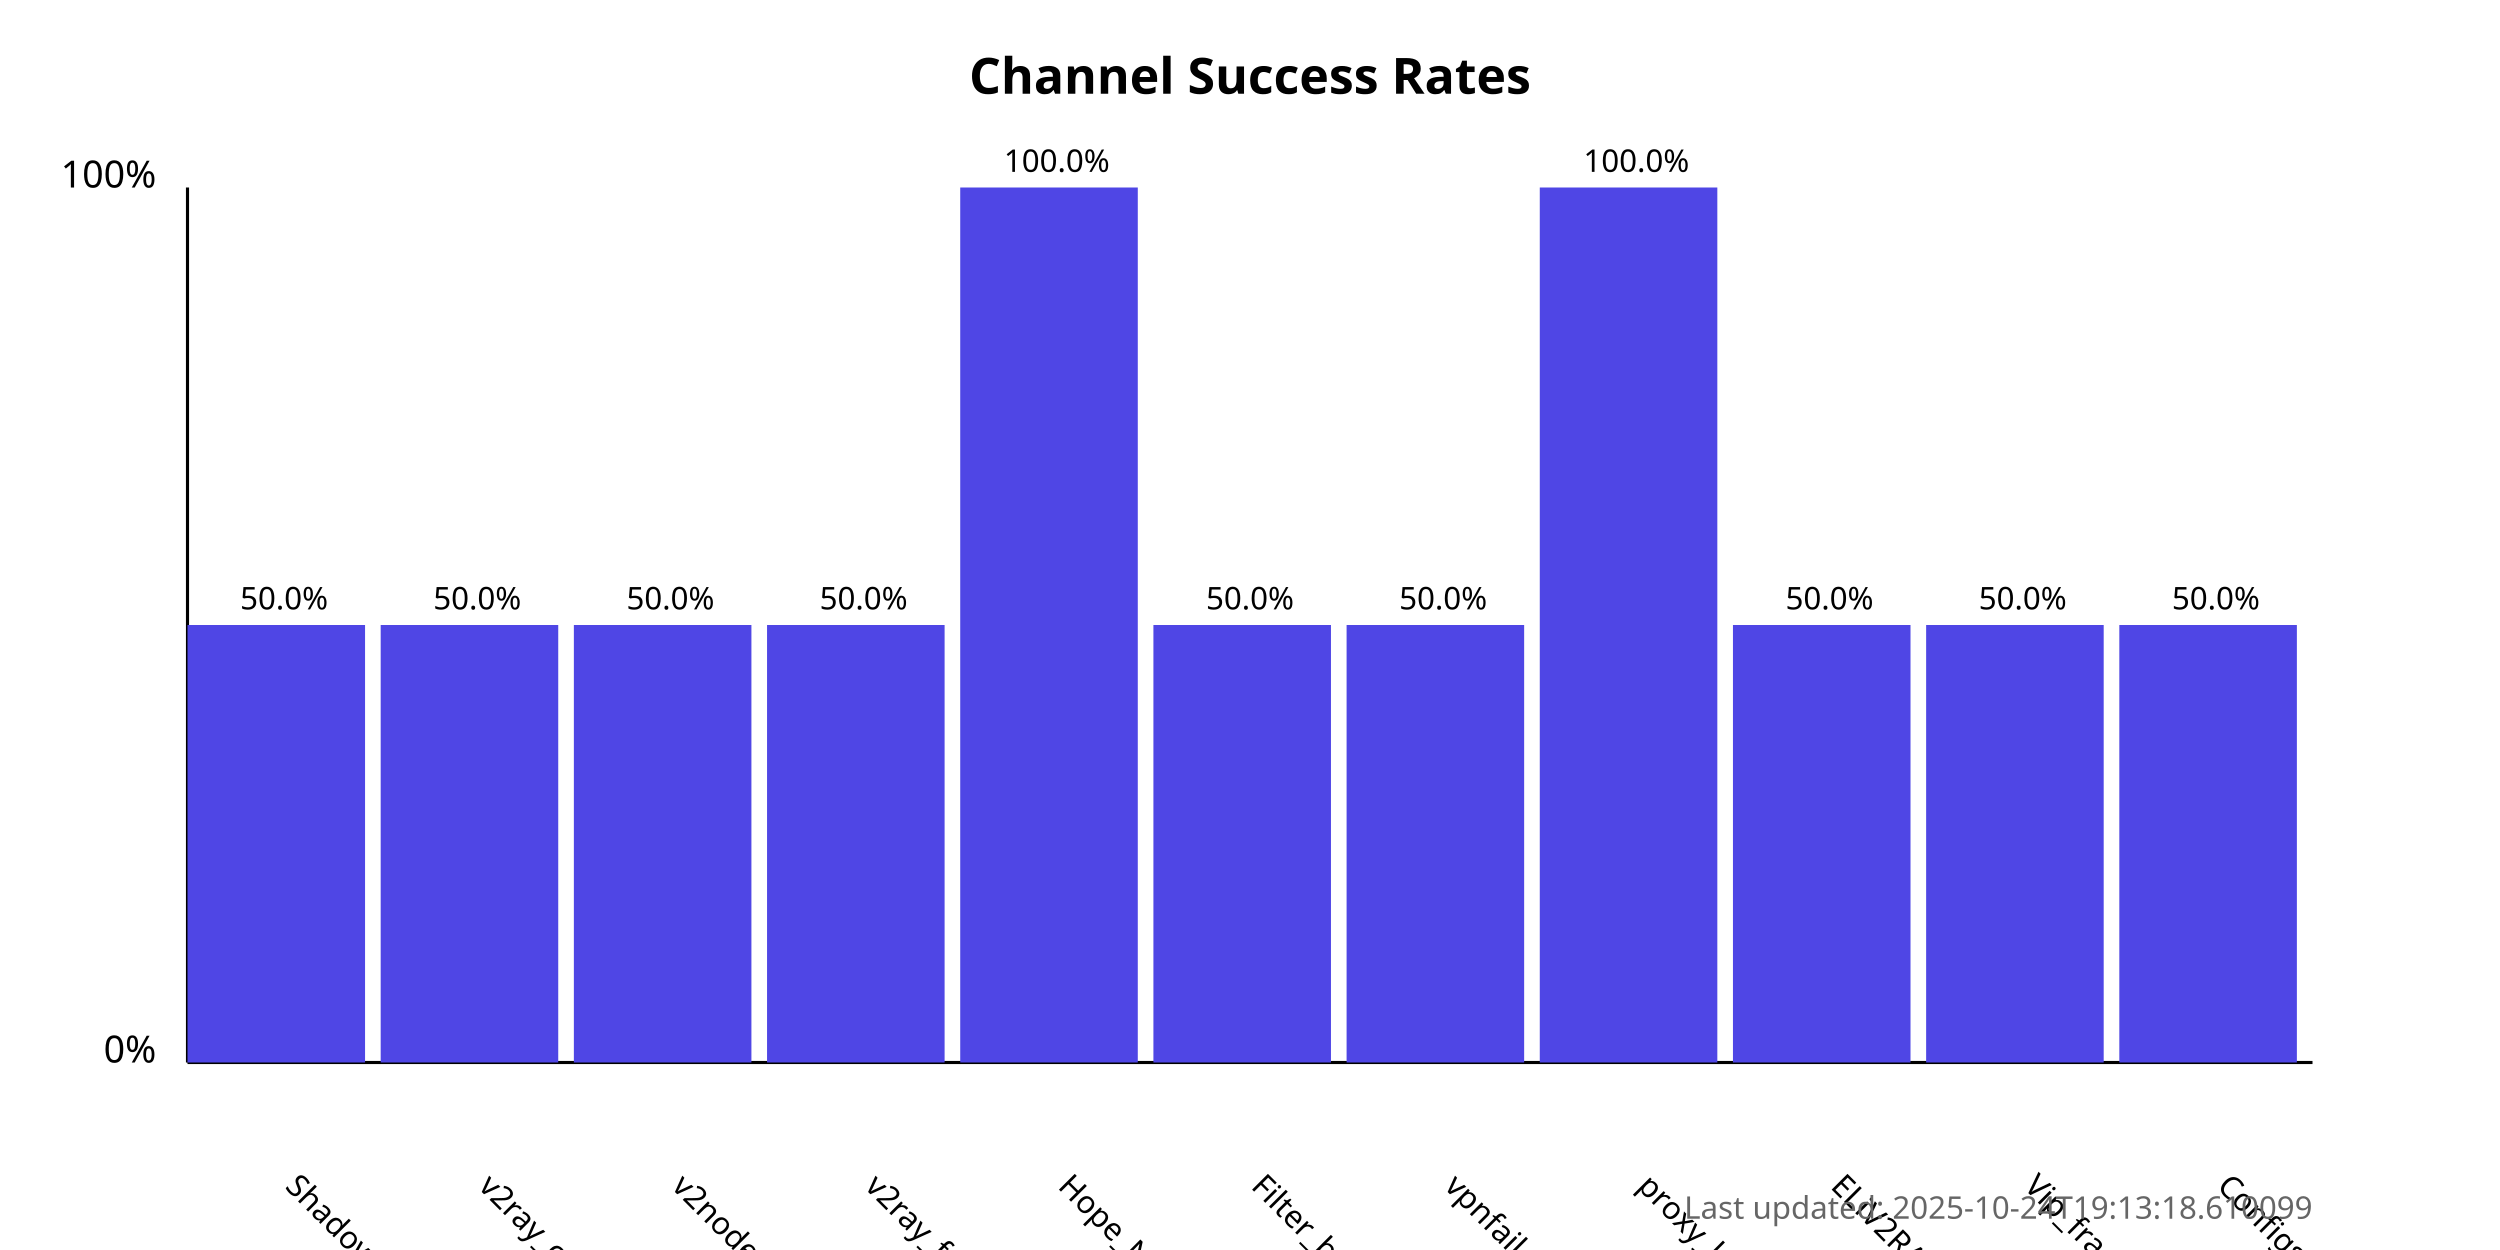
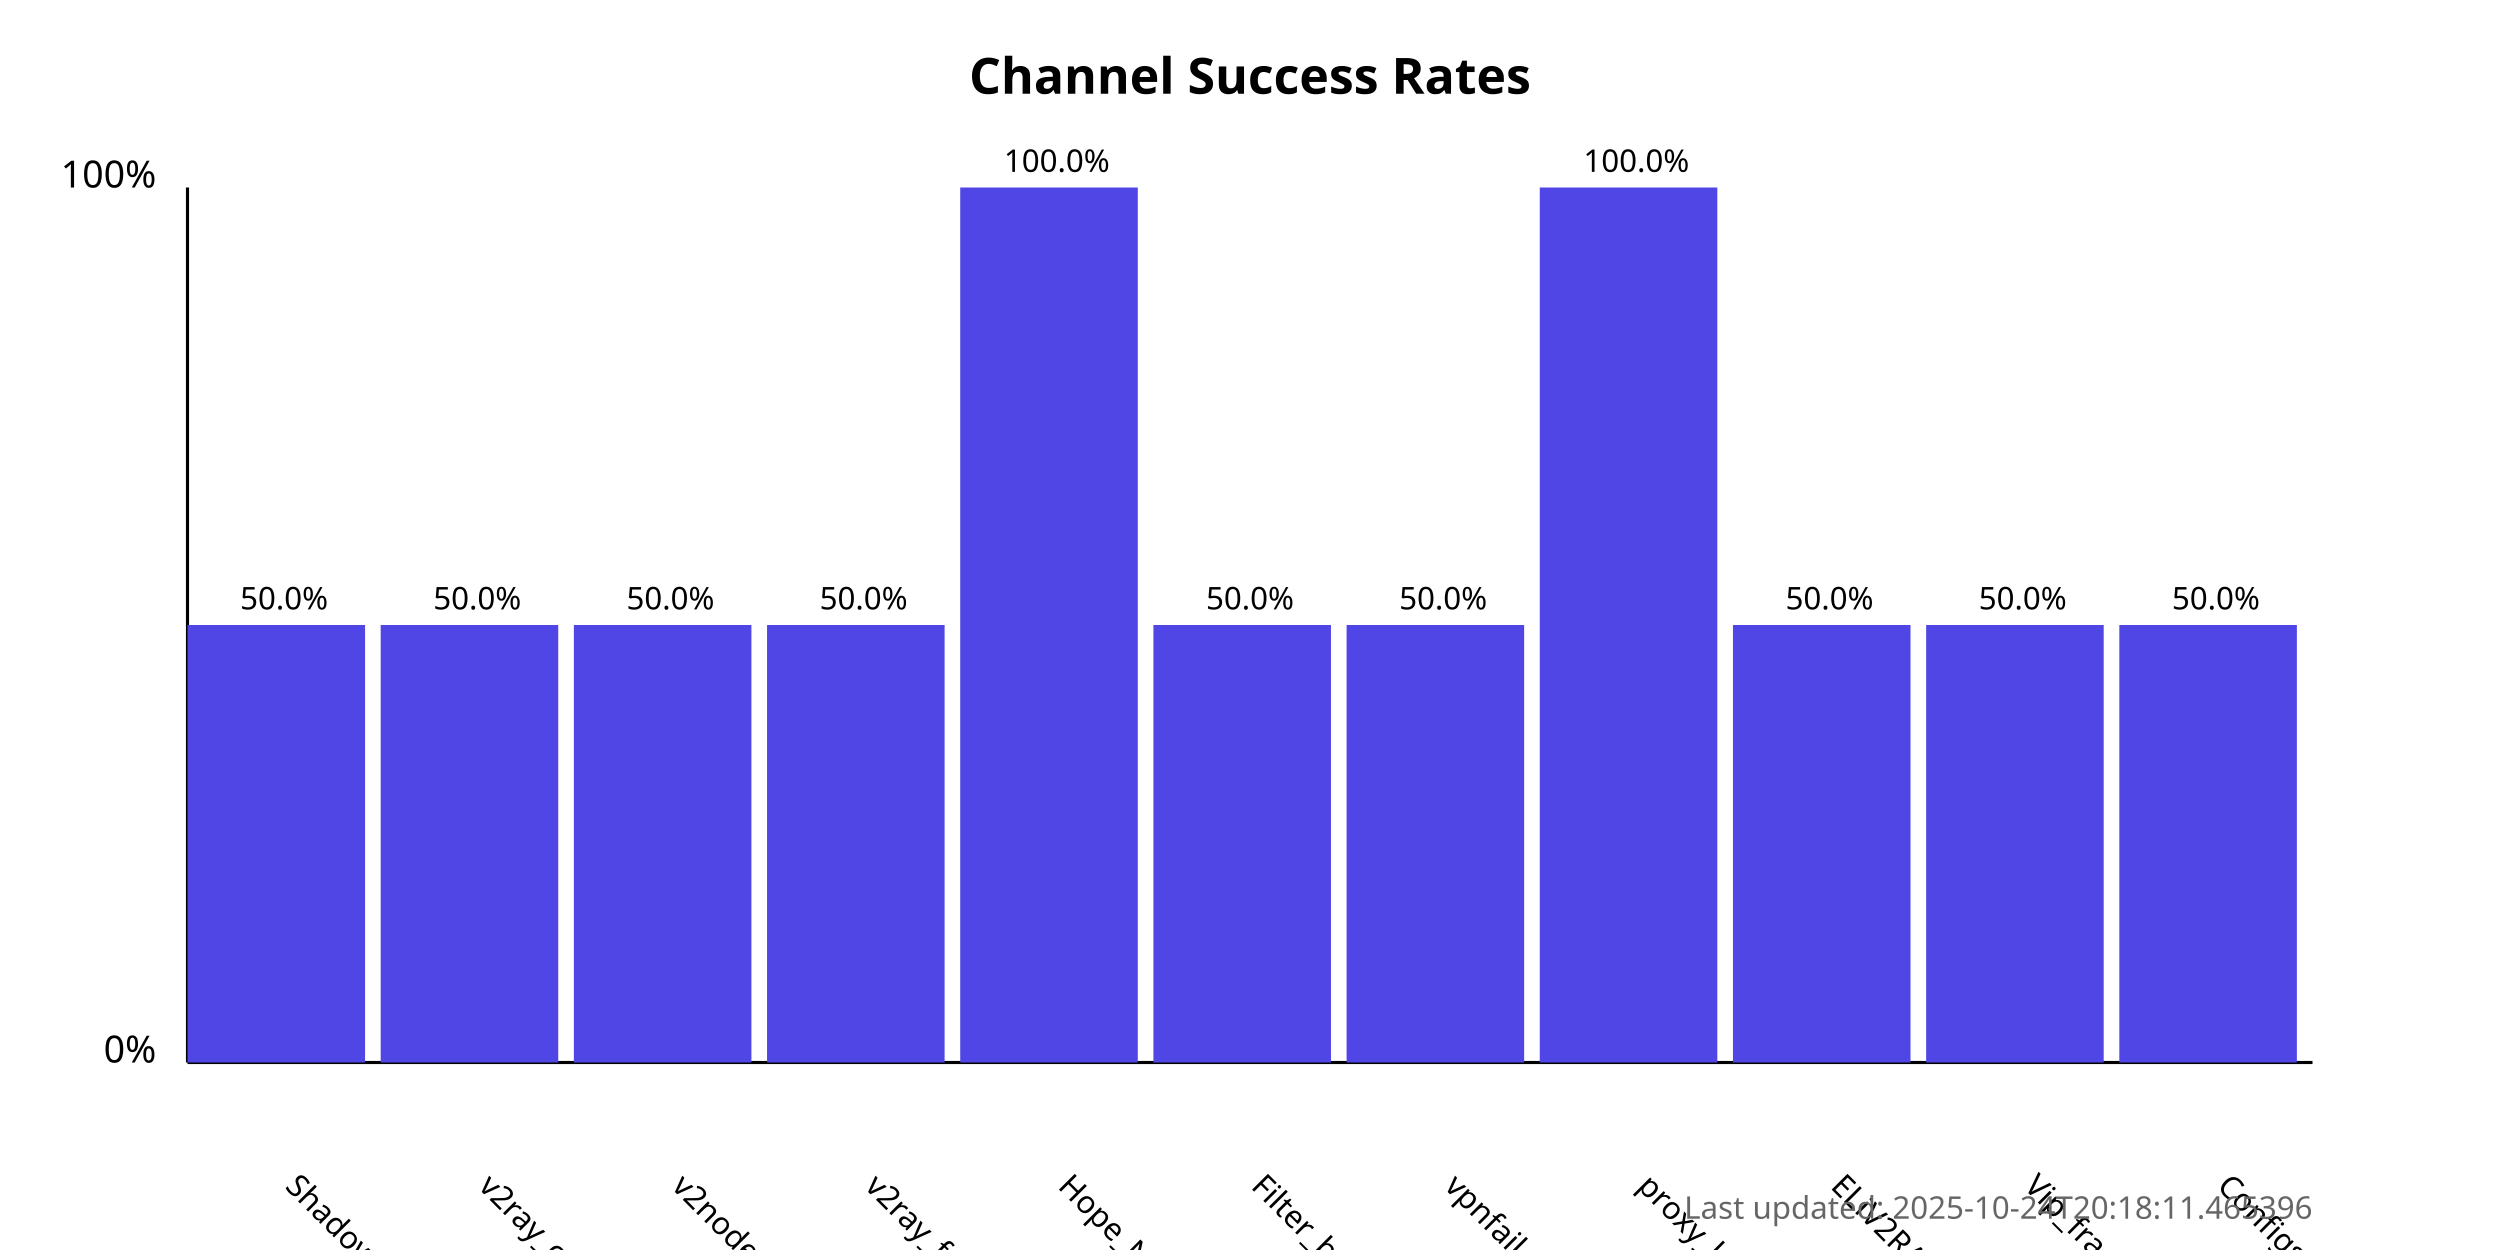
<svg xmlns="http://www.w3.org/2000/svg" width="800" height="400">
  <style>
            .chart-title { font: bold 16px sans-serif; }
            .axis-label { font: 12px sans-serif; }
            .tick-label { font: 10px sans-serif; }
            .bar { fill: #4f46e5; }
            .bar:hover { fill: #6366f1; }
            .timestamp { font: 10px sans-serif; fill: #666; }
        </style>
  <text x="400.0" y="30" text-anchor="middle" class="chart-title">
            Channel Success Rates
        </text>
  <line x1="60" y1="340" x2="60" y2="60" stroke="black" stroke-width="1" />
  <line x1="60" y1="340" x2="740" y2="340" stroke="black" stroke-width="1" />
  <text x="50" y="340" text-anchor="end" class="axis-label">0%</text>
  <text x="50" y="60" text-anchor="end" class="axis-label">100%</text>
  <g>
    <rect x="60" y="200.0" width="56.818" height="140.0" class="bar" />
    <text x="90.909" y="380" transform="rotate(45, 90.90909, 380)" text-anchor="start" class="tick-label">
                ShadowProxy66
            </text>
    <text x="90.909" y="195.0" text-anchor="middle" class="tick-label">
                50.0%
            </text>
  </g>
  <g>
    <rect x="121.818" y="200.0" width="56.818" height="140.0" class="bar" />
    <text x="152.727" y="380" transform="rotate(45, 152.7273, 380)" text-anchor="start" class="tick-label">
                v2ray_configs_pool
            </text>
    <text x="152.727" y="195.0" text-anchor="middle" class="tick-label">
                50.0%
            </text>
  </g>
  <g>
    <rect x="183.636" y="200.0" width="56.818" height="140.0" class="bar" />
    <text x="214.545" y="380" transform="rotate(45, 214.5455, 380)" text-anchor="start" class="tick-label">
                v2nodes
            </text>
    <text x="214.545" y="195.0" text-anchor="middle" class="tick-label">
                50.0%
            </text>
  </g>
  <g>
    <rect x="245.455" y="200.0" width="56.818" height="140.0" class="bar" />
    <text x="276.364" y="380" transform="rotate(45, 276.3636, 380)" text-anchor="start" class="tick-label">
                v2ray_free_conf
            </text>
    <text x="276.364" y="195.0" text-anchor="middle" class="tick-label">
                50.0%
            </text>
  </g>
  <g>
    <rect x="307.273" y="60.0" width="56.818" height="280.0" class="bar" />
    <text x="338.182" y="380" transform="rotate(45, 338.1818, 380)" text-anchor="start" class="tick-label">
                Hope_Net
            </text>
    <text x="338.182" y="55.0" text-anchor="middle" class="tick-label">
                100.0%
            </text>
  </g>
  <g>
    <rect x="369.091" y="200.0" width="56.818" height="140.0" class="bar" />
    <text x="400.0" y="380" transform="rotate(45, 400.0, 380)" text-anchor="start" class="tick-label">
                Filter_breaker
            </text>
    <text x="400.0" y="195.0" text-anchor="middle" class="tick-label">
                50.0%
            </text>
  </g>
  <g>
    <rect x="430.909" y="200.0" width="56.818" height="140.0" class="bar" />
    <text x="461.818" y="380" transform="rotate(45, 461.8182, 380)" text-anchor="start" class="tick-label">
                vpnfail_vless
            </text>
    <text x="461.818" y="195.0" text-anchor="middle" class="tick-label">
                50.0%
            </text>
  </g>
  <g>
    <rect x="492.727" y="60.0" width="56.818" height="280.0" class="bar" />
    <text x="523.636" y="380" transform="rotate(45, 523.6364, 380)" text-anchor="start" class="tick-label">
                proxy_kafee
            </text>
    <text x="523.636" y="55.0" text-anchor="middle" class="tick-label">
                100.0%
            </text>
  </g>
  <g>
    <rect x="554.545" y="200.0" width="56.818" height="140.0" class="bar" />
    <text x="585.455" y="380" transform="rotate(45, 585.4545, 380)" text-anchor="start" class="tick-label">
                ELiV2RAY
            </text>
    <text x="585.455" y="195.0" text-anchor="middle" class="tick-label">
                50.0%
            </text>
  </g>
  <g>
    <rect x="616.364" y="200.0" width="56.818" height="140.0" class="bar" />
    <text x="647.273" y="380" transform="rotate(45, 647.2727, 380)" text-anchor="start" class="tick-label">
                Vip_fragment_v2ray
            </text>
    <text x="647.273" y="195.0" text-anchor="middle" class="tick-label">
                50.0%
            </text>
  </g>
  <g>
    <rect x="678.182" y="200.0" width="56.818" height="140.0" class="bar" />
    <text x="709.091" y="380" transform="rotate(45, 709.0909, 380)" text-anchor="start" class="tick-label">
                ConfigsHubPlus
            </text>
    <text x="709.091" y="195.0" text-anchor="middle" class="tick-label">
                50.0%
            </text>
  </g>
  <text x="740" y="390" text-anchor="end" class="timestamp">
-             Last updated: 2025-10-24T19:13:18.610099
+             Last updated: 2025-10-24T20:18:11.465396
        </text>
</svg>
